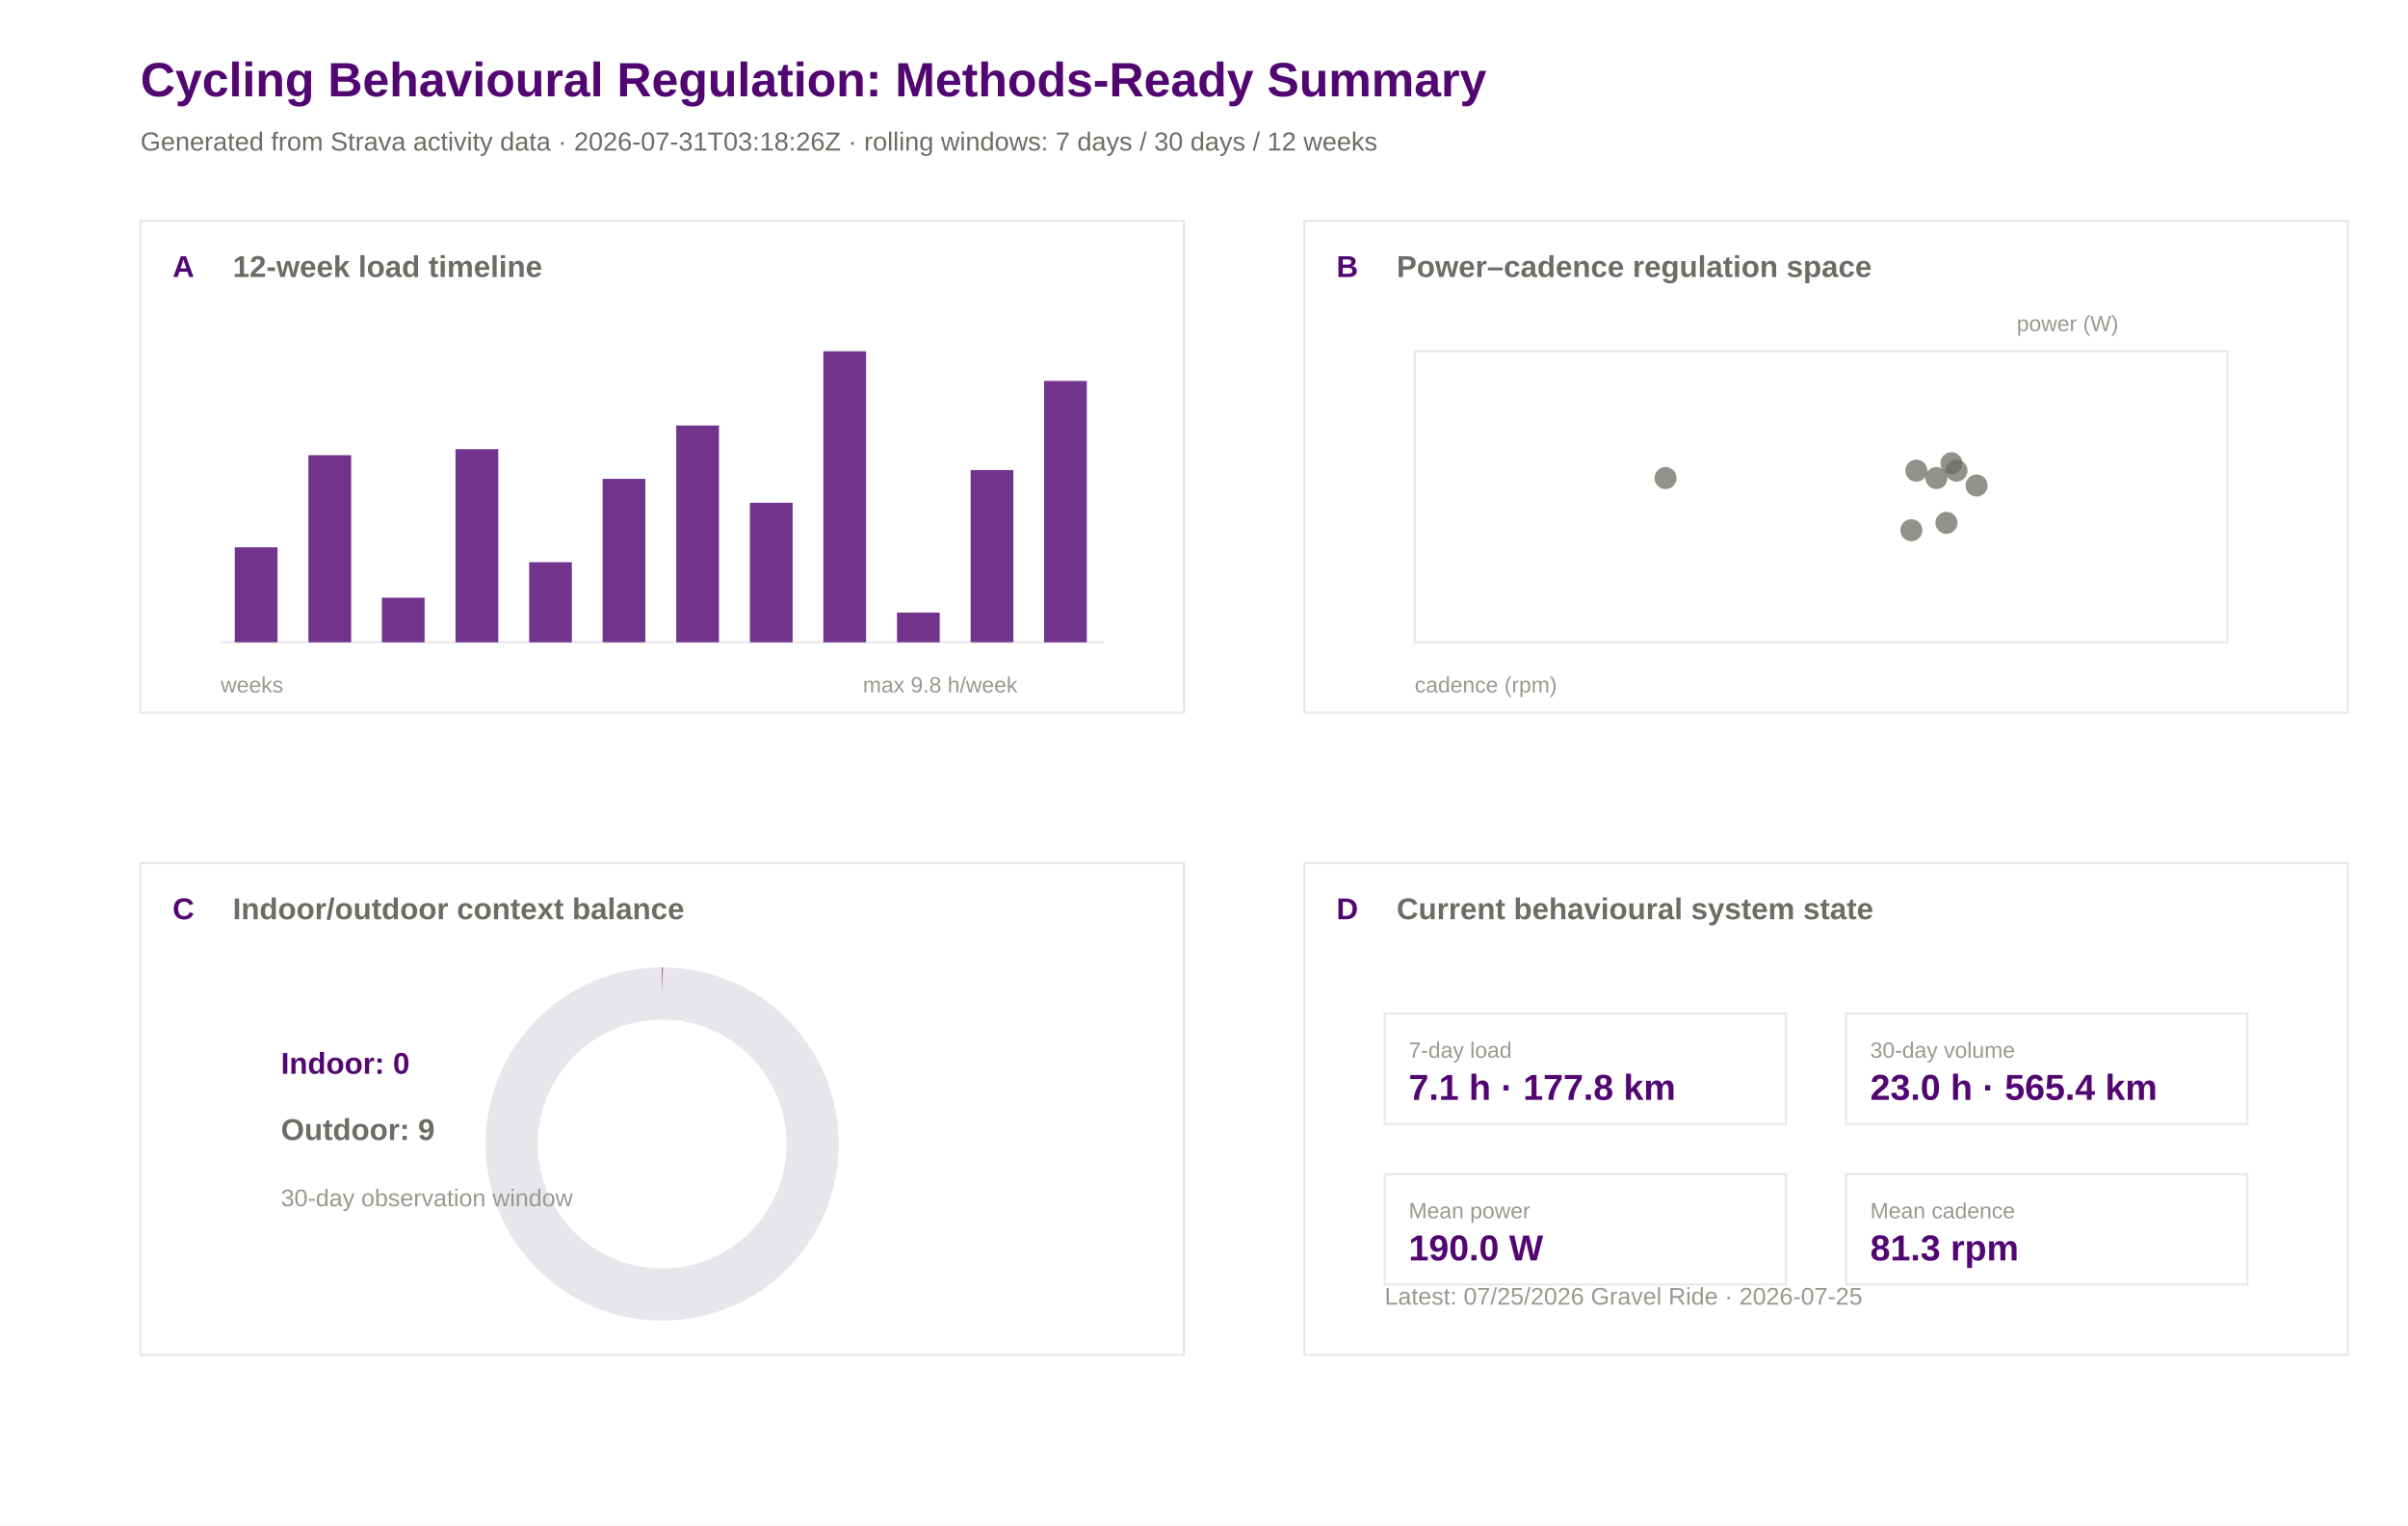
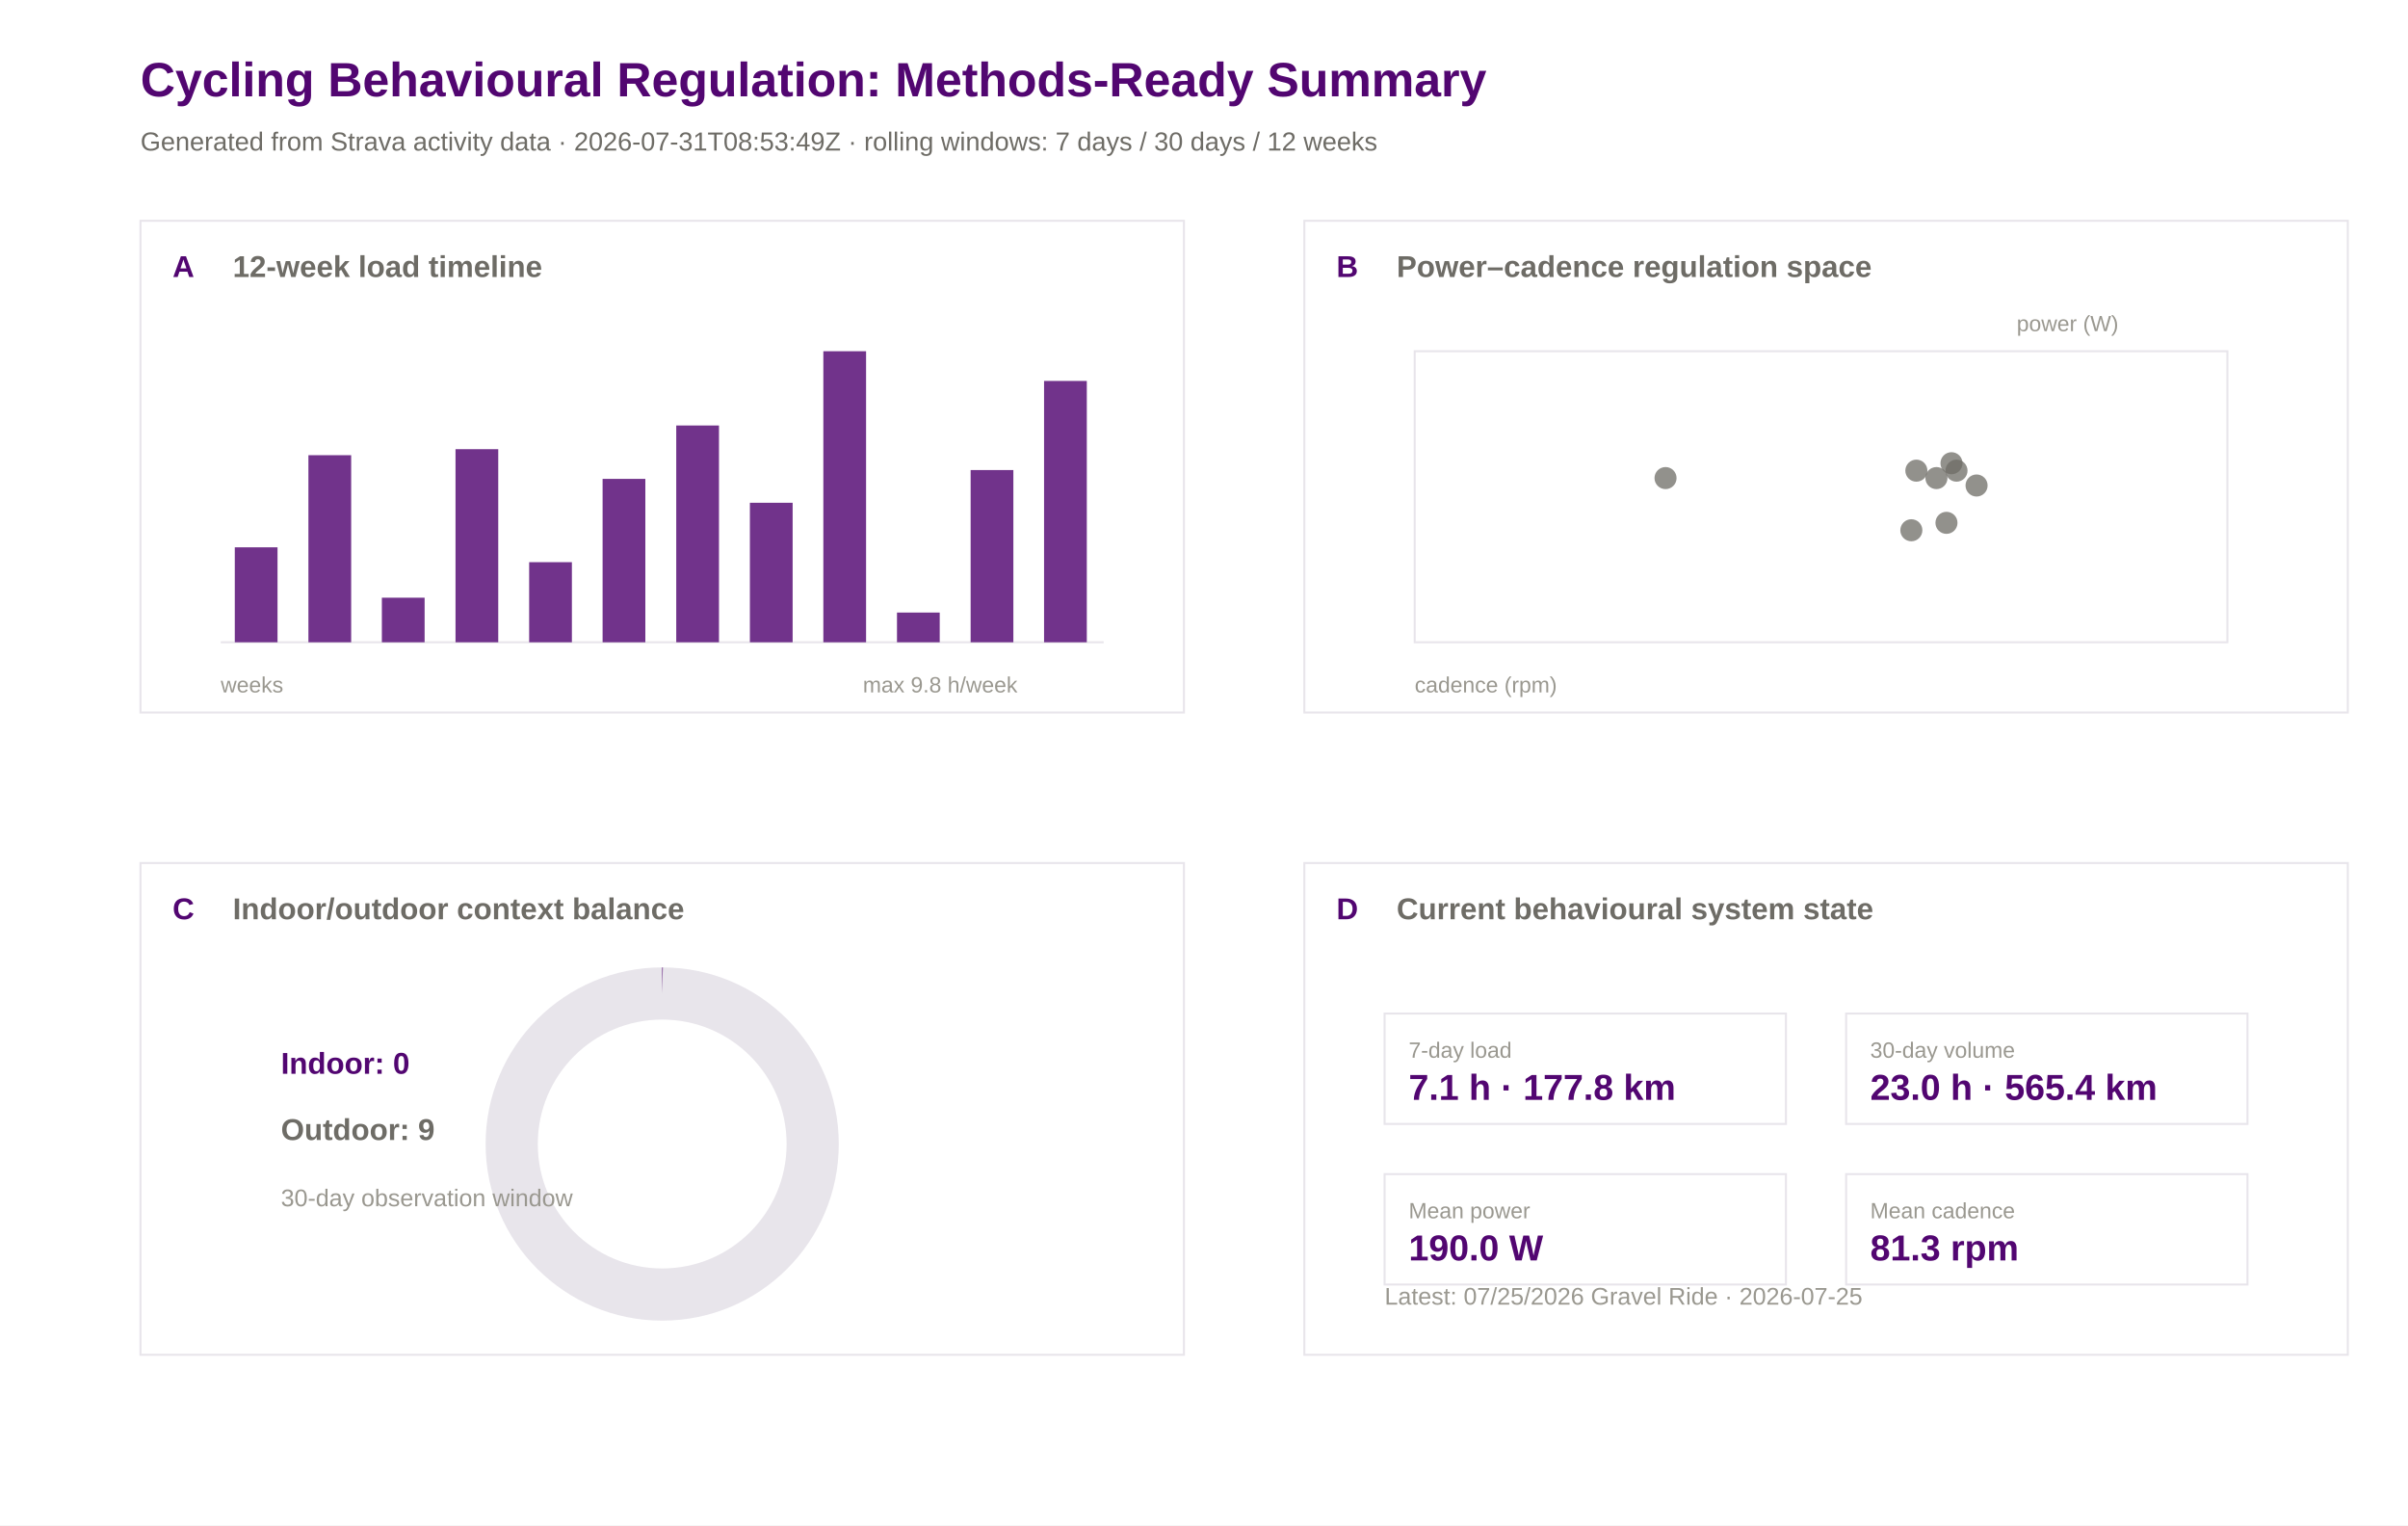
<svg xmlns="http://www.w3.org/2000/svg" width="1200" height="760" viewBox="0 0 1200 760">
  <rect width="100%" height="100%" fill="#ffffff" />
  <text x="70.0" y="48.0" font-family="Arial" font-size="24" font-weight="600" fill="#520671">Cycling Behavioural Regulation: Methods-Ready Summary</text>
-   <text x="70.0" y="75.0" font-family="Arial" font-size="13" font-weight="400" fill="#6e6c66">Generated from Strava activity data · 2026-07-31T03:18:26Z · rolling windows: 7 days / 30 days / 12 weeks</text>
+   <text x="70.0" y="75.0" font-family="Arial" font-size="13" font-weight="400" fill="#6e6c66">Generated from Strava activity data · 2026-07-31T08:53:49Z · rolling windows: 7 days / 30 days / 12 weeks</text>
  <rect x="70" y="110" width="520" height="245" fill="#ffffff" stroke="#e8e5eb" stroke-width="1" />
  <text x="86.0" y="138.0" font-family="Arial" font-size="15" font-weight="600" fill="#520671">A</text>
  <text x="116.0" y="138.0" font-family="Arial" font-size="15" font-weight="600" fill="#6e6c66">12-week load timeline</text>
  <rect x="650" y="110" width="520" height="245" fill="#ffffff" stroke="#e8e5eb" stroke-width="1" />
  <text x="666.0" y="138.0" font-family="Arial" font-size="15" font-weight="600" fill="#520671">B</text>
  <text x="696.0" y="138.0" font-family="Arial" font-size="15" font-weight="600" fill="#6e6c66">Power–cadence regulation space</text>
  <rect x="70" y="430" width="520" height="245" fill="#ffffff" stroke="#e8e5eb" stroke-width="1" />
  <text x="86.0" y="458.0" font-family="Arial" font-size="15" font-weight="600" fill="#520671">C</text>
  <text x="116.0" y="458.0" font-family="Arial" font-size="15" font-weight="600" fill="#6e6c66">Indoor/outdoor context balance</text>
  <rect x="650" y="430" width="520" height="245" fill="#ffffff" stroke="#e8e5eb" stroke-width="1" />
  <text x="666.0" y="458.0" font-family="Arial" font-size="15" font-weight="600" fill="#520671">D</text>
  <text x="696.0" y="458.0" font-family="Arial" font-size="15" font-weight="600" fill="#6e6c66">Current behavioural system state</text>
  <line x1="110" y1="320" x2="550" y2="320" stroke="#e8e5eb" />
  <rect x="117.0" y="272.7" width="21.3" height="47.3" fill="#520671" opacity="0.82" />
  <rect x="153.7" y="226.8" width="21.3" height="93.2" fill="#520671" opacity="0.82" />
  <rect x="190.3" y="297.8" width="21.3" height="22.2" fill="#520671" opacity="0.82" />
  <rect x="227.0" y="223.8" width="21.3" height="96.2" fill="#520671" opacity="0.82" />
  <rect x="263.7" y="280.1" width="21.3" height="39.9" fill="#520671" opacity="0.82" />
  <rect x="300.3" y="238.6" width="21.3" height="81.4" fill="#520671" opacity="0.82" />
  <rect x="337.0" y="212.0" width="21.3" height="108.0" fill="#520671" opacity="0.82" />
  <rect x="373.7" y="250.5" width="21.3" height="69.5" fill="#520671" opacity="0.82" />
  <rect x="410.3" y="175.0" width="21.3" height="145.0" fill="#520671" opacity="0.82" />
  <rect x="447.0" y="305.2" width="21.3" height="14.8" fill="#520671" opacity="0.82" />
  <rect x="483.7" y="234.2" width="21.3" height="85.8" fill="#520671" opacity="0.82" />
  <rect x="520.3" y="189.8" width="21.3" height="130.2" fill="#520671" opacity="0.82" />
  <text x="110.0" y="345.0" font-family="Arial" font-size="11" font-weight="400" fill="#9a9890">weeks</text>
  <text x="430.0" y="345.0" font-family="Arial" font-size="11" font-weight="400" fill="#9a9890">max 9.8 h/week</text>
  <rect x="705" y="175" width="405" height="145" fill="#ffffff" stroke="#e8e5eb" />
  <circle cx="972.5" cy="230.8" r="5.5" fill="#6e6c66" opacity="0.75" />
  <circle cx="952.5" cy="264.2" r="5.5" fill="#6e6c66" opacity="0.75" />
  <circle cx="955.0" cy="234.5" r="5.5" fill="#6e6c66" opacity="0.75" />
  <circle cx="975.0" cy="234.5" r="5.5" fill="#6e6c66" opacity="0.75" />
  <circle cx="830.0" cy="238.2" r="5.5" fill="#6e6c66" opacity="0.75" />
  <circle cx="985.0" cy="241.9" r="5.5" fill="#6e6c66" opacity="0.75" />
  <circle cx="965.0" cy="238.2" r="5.5" fill="#6e6c66" opacity="0.75" />
  <circle cx="970.0" cy="260.5" r="5.5" fill="#6e6c66" opacity="0.75" />
  <text x="705.0" y="345.0" font-family="Arial" font-size="11" font-weight="400" fill="#9a9890">cadence (rpm)</text>
  <text x="1005.0" y="165.0" font-family="Arial" font-size="11" font-weight="400" fill="#9a9890">power (W)</text>
  <circle cx="330" cy="570" r="75" fill="none" stroke="#e8e5eb" stroke-width="26" />
  <circle cx="330" cy="570" r="75" fill="none" stroke="#520671" stroke-width="26" stroke-dasharray="0.0 471.2" transform="rotate(-90 330 570)" />
  <text x="140.0" y="535.0" font-family="Arial" font-size="15" font-weight="600" fill="#520671">Indoor: 0</text>
  <text x="140.0" y="568.0" font-family="Arial" font-size="15" font-weight="600" fill="#6e6c66">Outdoor: 9</text>
  <text x="140.0" y="601.0" font-family="Arial" font-size="12" font-weight="400" fill="#9a9890">30-day observation window</text>
  <rect x="690" y="505" width="200" height="55" fill="#ffffff" stroke="#e8e5eb" />
  <text x="702.0" y="527.0" font-family="Arial" font-size="11" font-weight="500" fill="#9a9890">7-day load</text>
  <text x="702.0" y="548.0" font-family="Arial" font-size="18" font-weight="600" fill="#520671">7.1 h · 177.8 km</text>
  <rect x="920" y="505" width="200" height="55" fill="#ffffff" stroke="#e8e5eb" />
  <text x="932.0" y="527.0" font-family="Arial" font-size="11" font-weight="500" fill="#9a9890">30-day volume</text>
  <text x="932.0" y="548.0" font-family="Arial" font-size="18" font-weight="600" fill="#520671">23.0 h · 565.4 km</text>
  <rect x="690" y="585" width="200" height="55" fill="#ffffff" stroke="#e8e5eb" />
  <text x="702.0" y="607.0" font-family="Arial" font-size="11" font-weight="500" fill="#9a9890">Mean power</text>
  <text x="702.0" y="628.0" font-family="Arial" font-size="18" font-weight="600" fill="#520671">190.0 W</text>
  <rect x="920" y="585" width="200" height="55" fill="#ffffff" stroke="#e8e5eb" />
  <text x="932.0" y="607.0" font-family="Arial" font-size="11" font-weight="500" fill="#9a9890">Mean cadence</text>
  <text x="932.0" y="628.0" font-family="Arial" font-size="18" font-weight="600" fill="#520671">81.3 rpm</text>
  <text x="690.0" y="650.0" font-family="Arial" font-size="12" font-weight="400" fill="#9a9890">Latest: 07/25/2026 Gravel Ride · 2026-07-25</text>
</svg>
